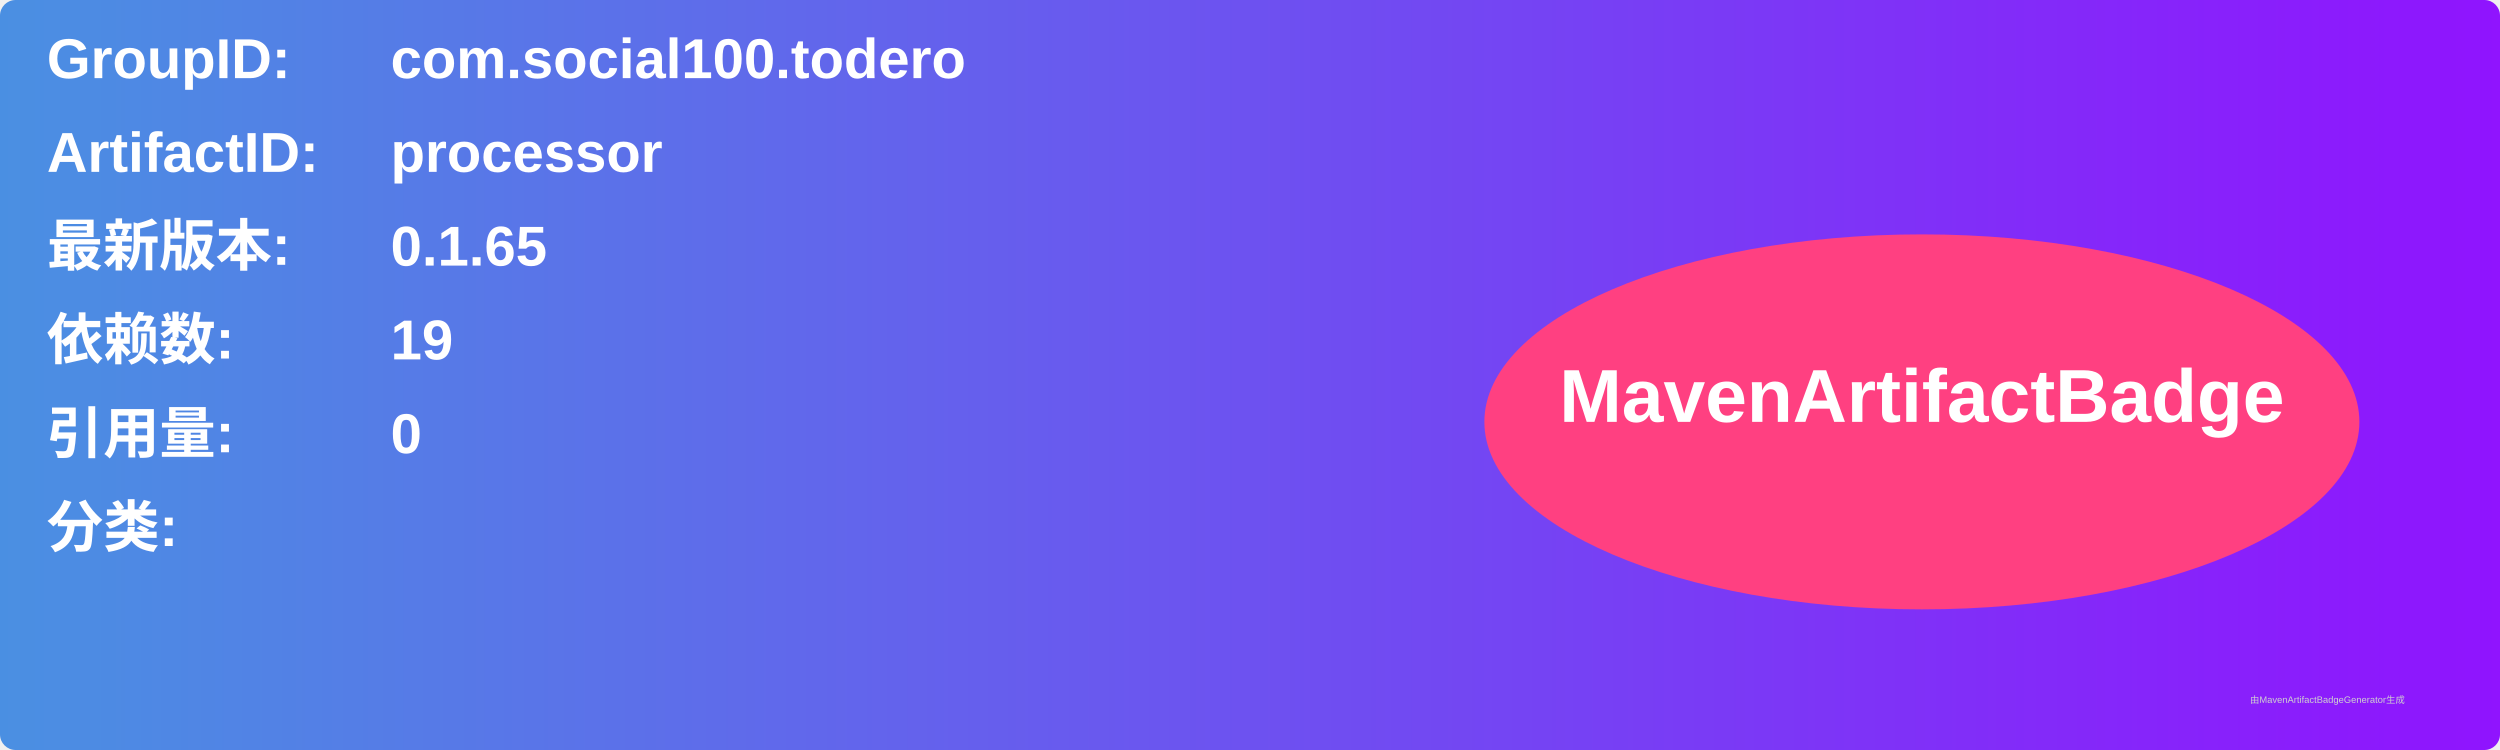
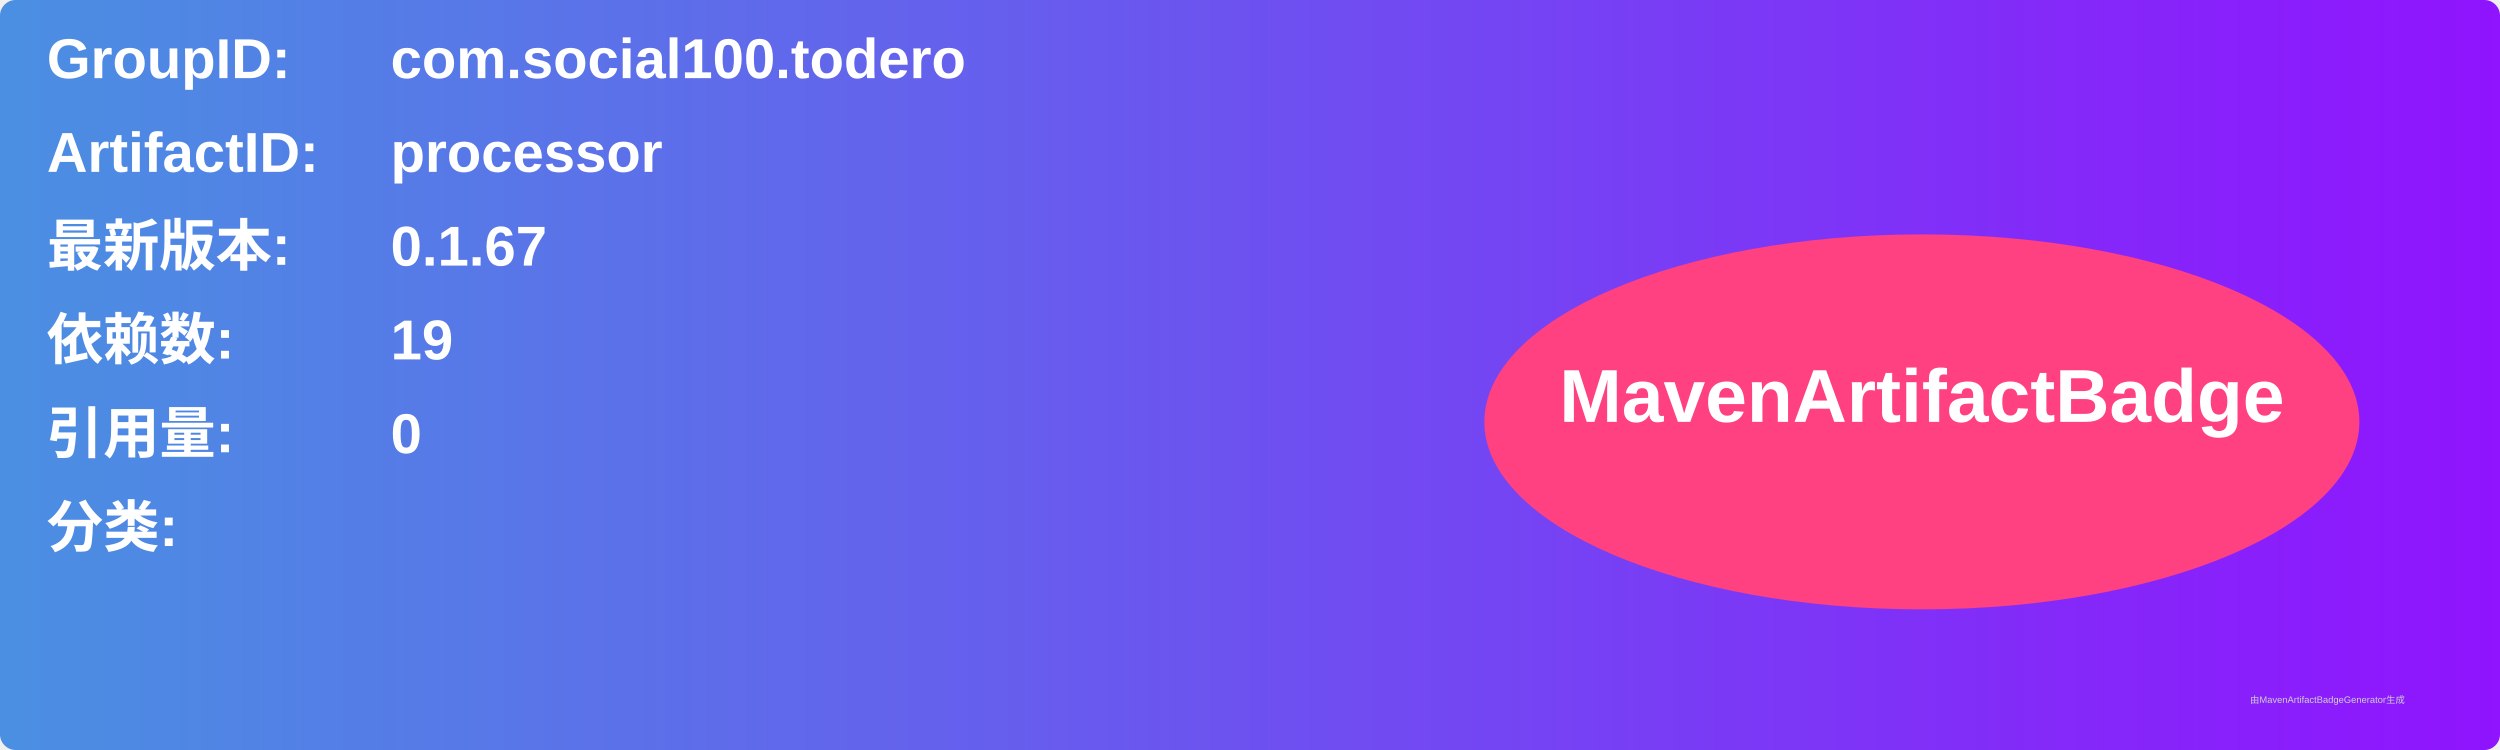
<svg xmlns="http://www.w3.org/2000/svg" width="800" height="240" viewBox="0 0 800 240">
  <linearGradient id="grad" x1="0%" y1="0%" x2="100%" y2="0%">
    <stop offset="0%" stop-color="#4a90e2" />
    <stop offset="100%" stop-color="#9013fe" />
  </linearGradient>
  <rect width="100%" height="100%" rx="5" ry="5" fill="url(#grad)" />
  <g transform="translate(15, 15)">
    <text x="0" y="10" font-family="Arial" font-size="18" fill="white" font-weight="bold" width="260">GroupID:</text>
    <text x="110" y="10" font-family="Arial" font-size="18" fill="white" font-weight="bold" width="460">com.social100.todero</text>
    <text x="0" y="40" font-family="Arial" font-size="18" fill="white" font-weight="bold" width="260">ArtifactID:</text>
    <text x="110" y="40" font-family="Arial" font-size="18" fill="white" font-weight="bold" width="460">processor</text>
    <text x="0" y="70" font-family="Arial" font-size="18" fill="white" font-weight="bold">最新版本:</text>
    <text x="110" y="70" font-family="Arial" font-size="18" fill="white" font-weight="bold">
-       <tspan font-weight="bold">0.1.65</tspan>
+       <tspan font-weight="bold">0.1.67</tspan>
    </text>
    <text x="0" y="100" font-family="Arial" font-size="18" fill="white" font-weight="bold">依赖数: </text>
    <text x="110" y="100" font-family="Arial" font-size="18" fill="white">
      <tspan font-weight="bold">19</tspan>
    </text>
    <text x="0" y="130" font-family="Arial" font-size="18" fill="white" font-weight="bold">引用量: </text>
    <text x="110" y="130" font-family="Arial" font-size="18" fill="white">
      <tspan font-weight="bold">0</tspan>
    </text>
    <text x="0" y="160" font-family="Arial" font-size="18" fill="white" font-weight="bold">分类:</text>
    <text x="10" y="190" font-family="Arial" font-size="10" fill="white">
      <tspan font-weight="bold" />
    </text>
    <ellipse cx="600" cy="120" rx="140" ry="60" fill="#ff4081" />
    <text x="600" y="120" text-anchor="middle" font-family="Arial" font-size="24" fill="white" font-weight="bold">MavenArtifactBadge</text>
  </g>
  <text x="720" y="225" font-family="Arial" font-size="3" fill="#d0d0d0">由MavenArtifactBadgeGenerator生成</text>
</svg>
